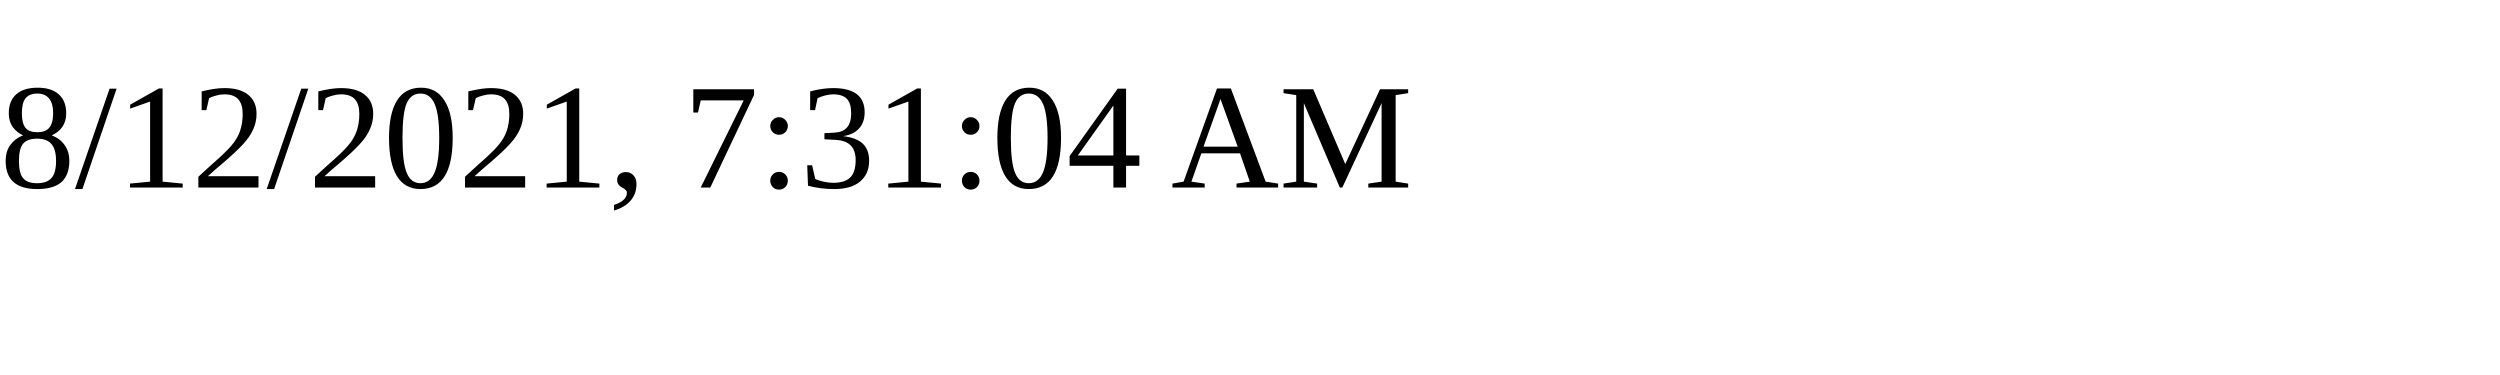
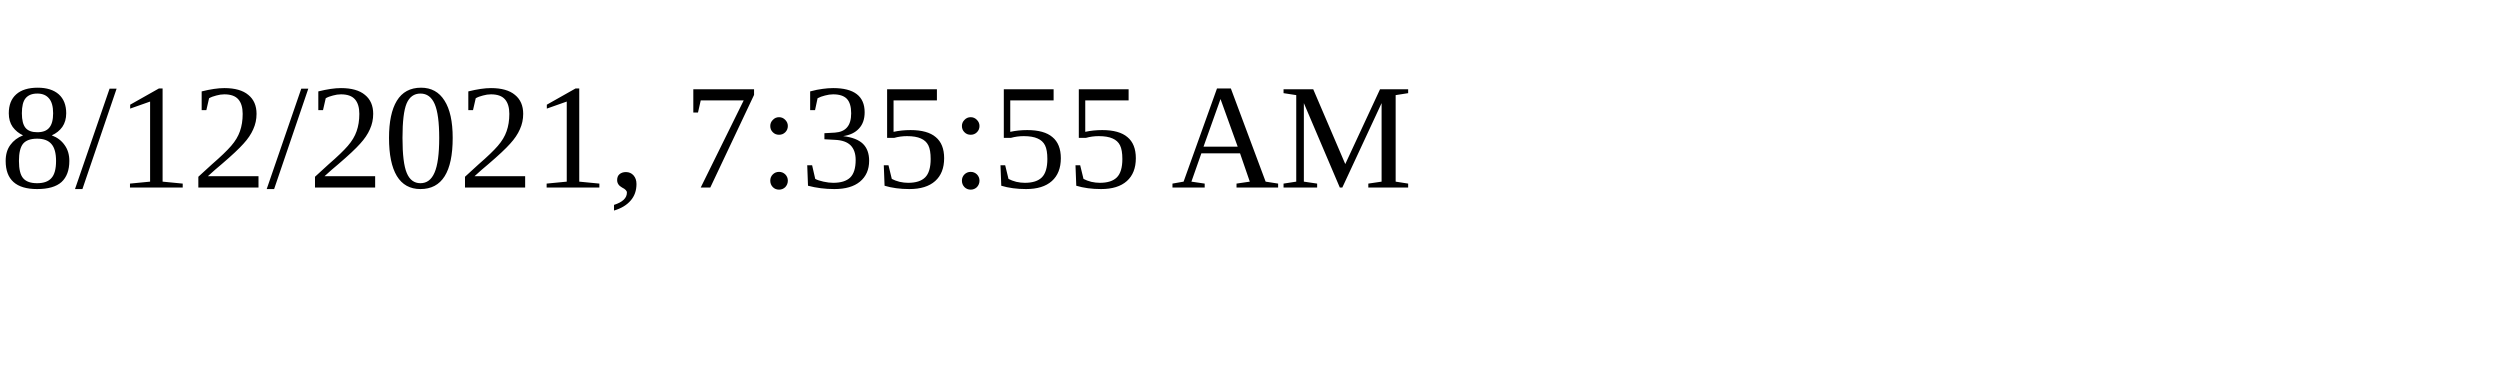
<svg xmlns="http://www.w3.org/2000/svg" height="30" width="200">
-   <text x="0" y="15">8/12/2021, 7:31:04 AM</text>
+   <text x="0" y="15">8/12/2021, 7:35:55 AM</text>
</svg>
